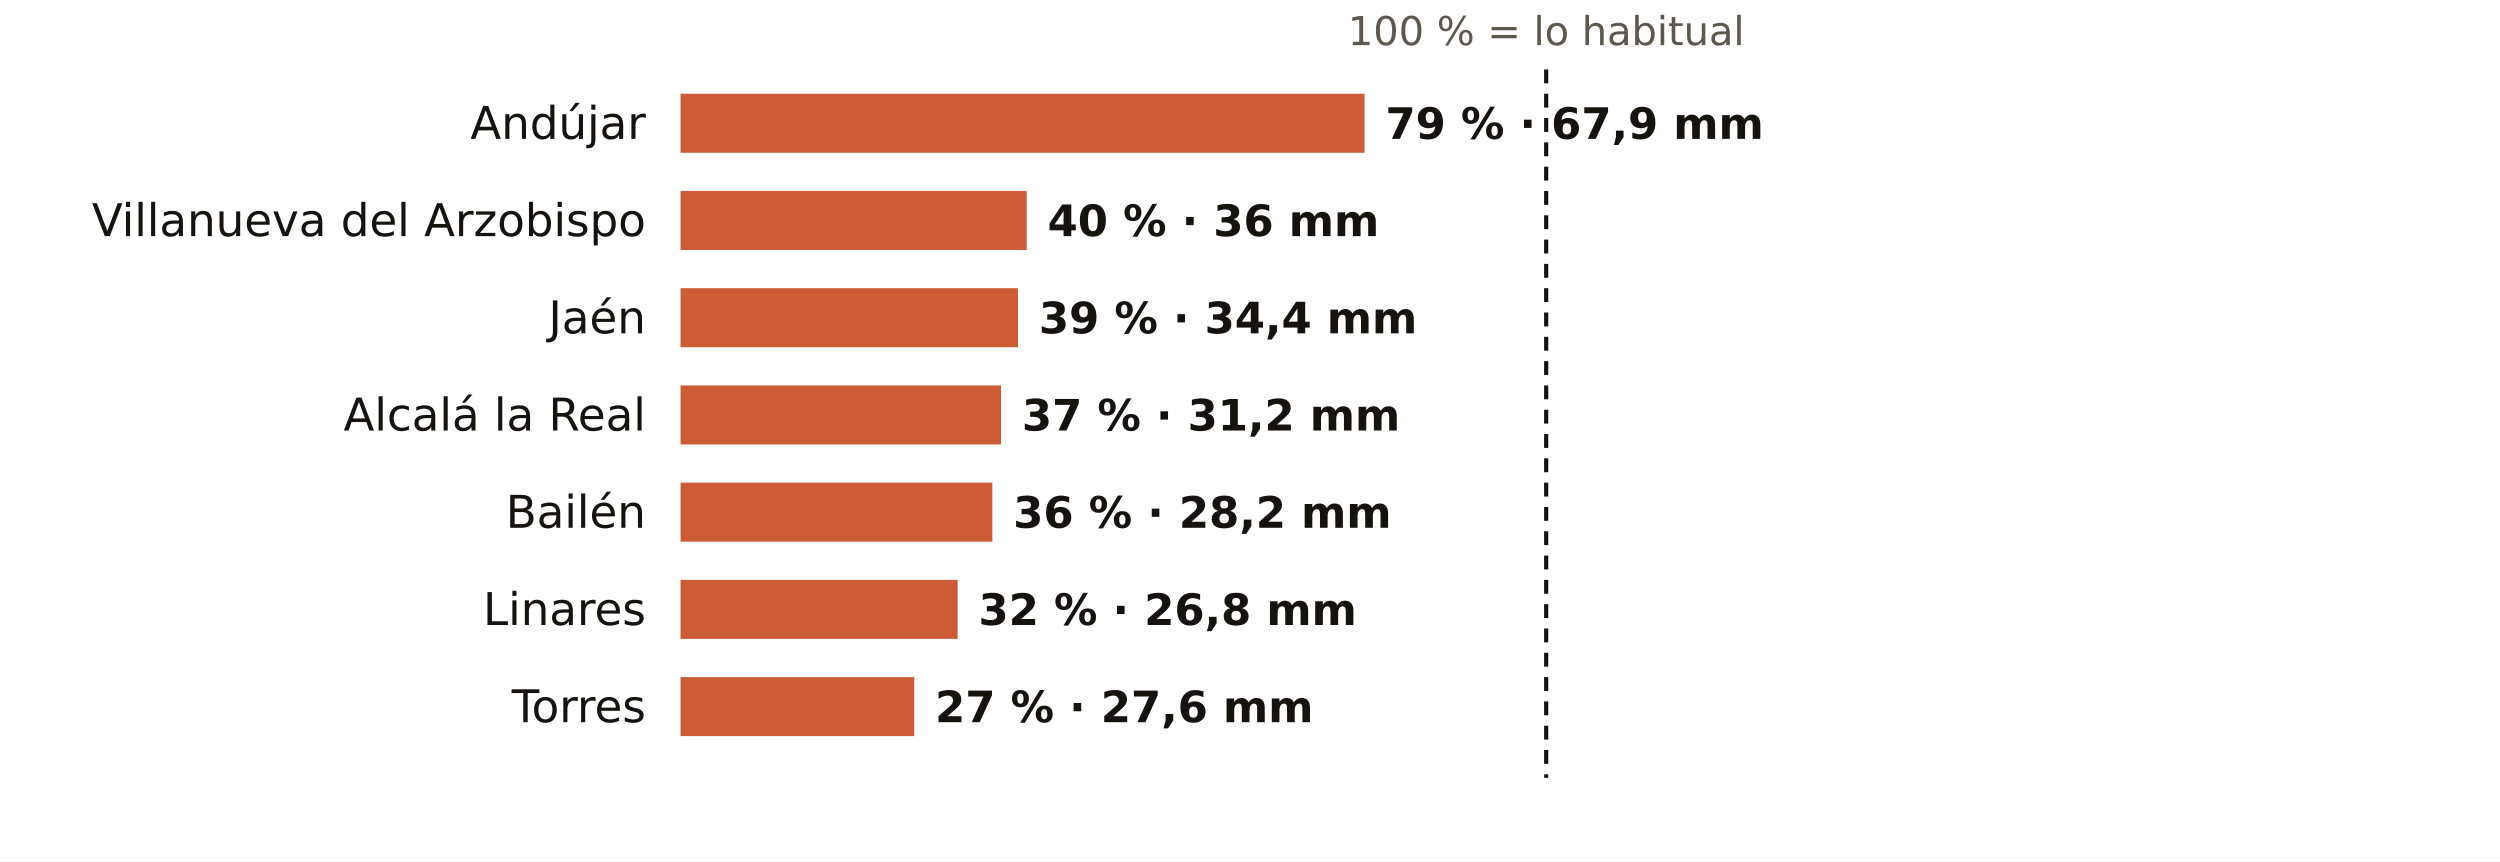
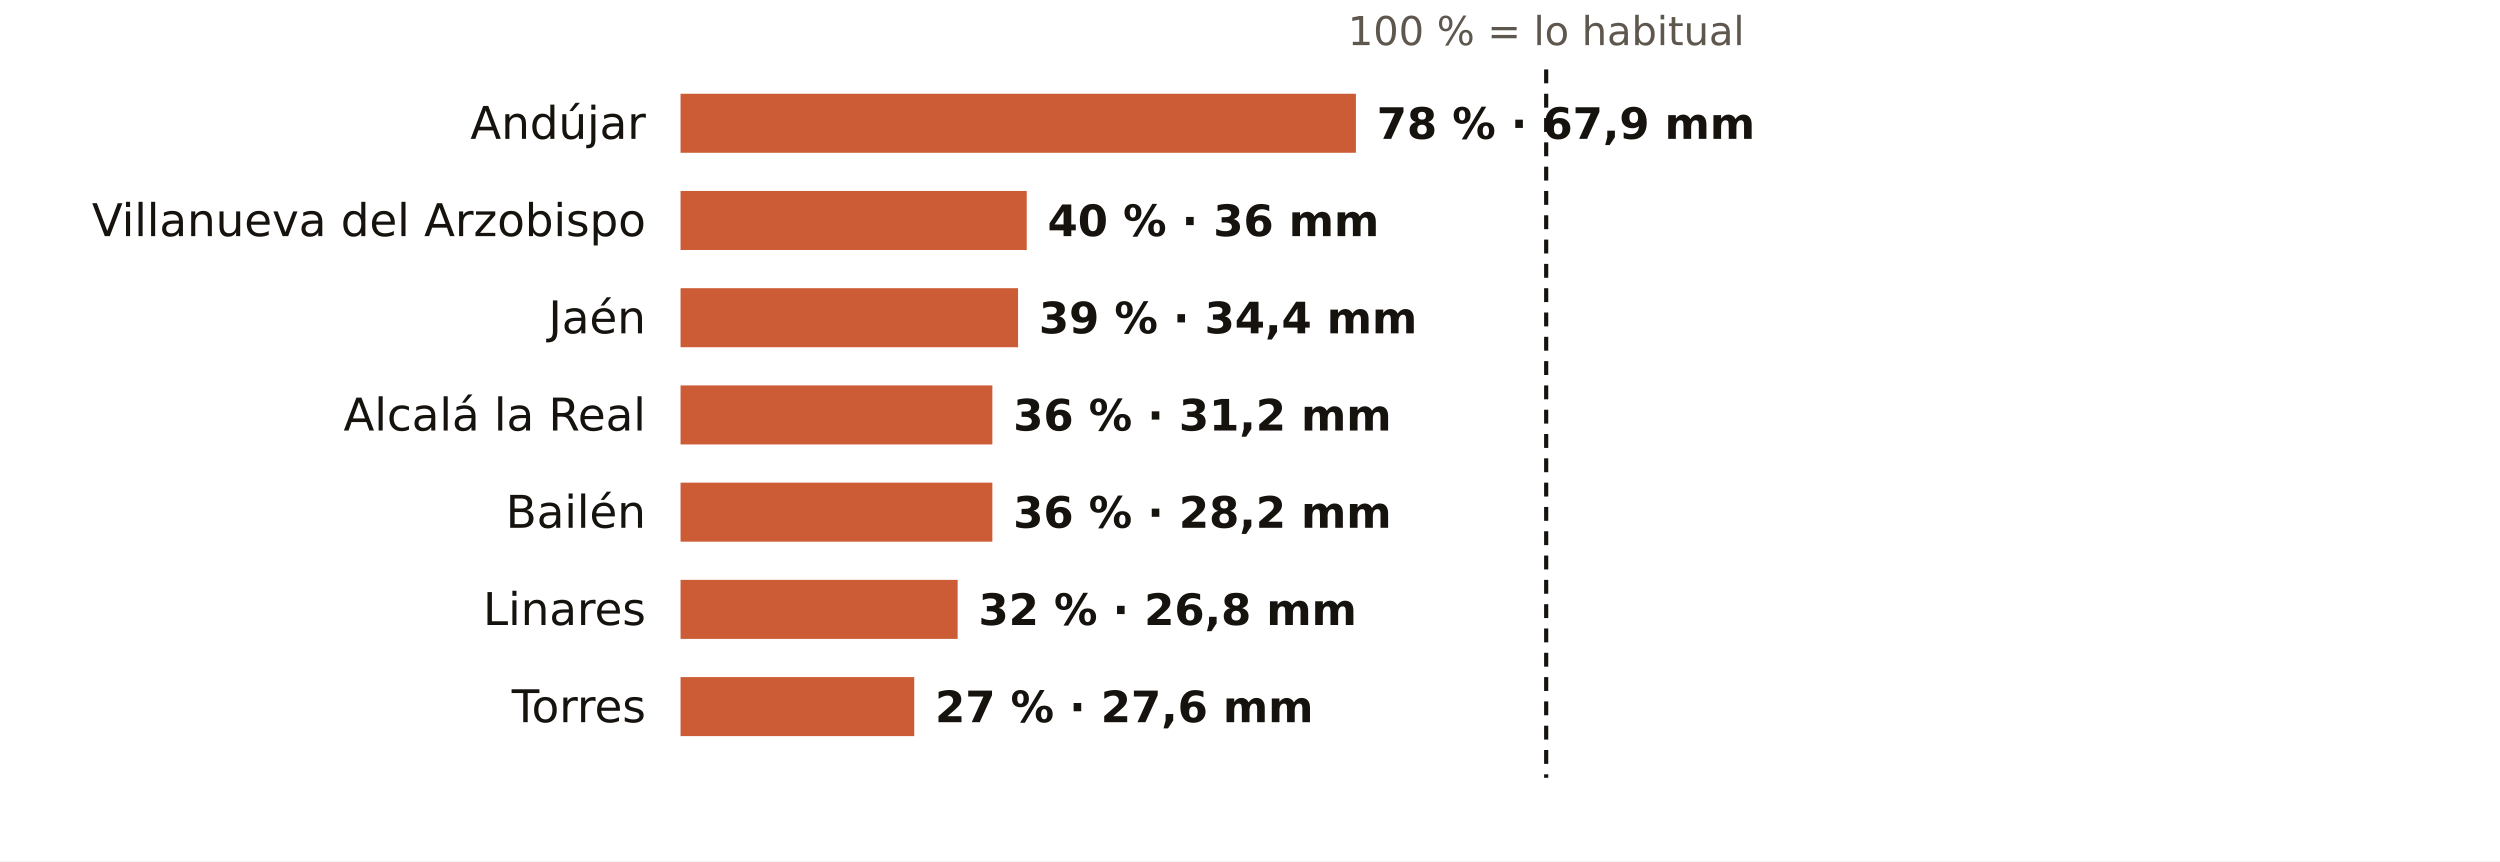
<svg xmlns="http://www.w3.org/2000/svg" viewBox="0 0 720 248" width="720" height="248" role="img" aria-label="El otoño en los pluviómetros de AEMET de Jaén: % de lo habitual">
  <rect width="720" height="248" fill="#FFFFFF" />
  <text x="445.3" y="13.0" font-size="11.5" fill="#5E574E" text-anchor="middle" font-weight="400" font-family="Public Sans, DejaVu Sans, Arial, sans-serif">100 % = lo habitual</text>
  <text x="186.0" y="40.0" font-size="13" fill="#16130F" text-anchor="end" font-weight="500" font-family="Public Sans, DejaVu Sans, Arial, sans-serif">Andújar</text>
-   <rect x="196" y="27" width="197.0" height="17" fill="#C4461A" opacity="0.88" />
-   <text x="399.0" y="40.0" font-size="12.5" fill="#16130F" text-anchor="start" font-weight="600" font-family="Public Sans, DejaVu Sans, Arial, sans-serif">79 % · 67,9 mm</text>
+   <rect x="196" y="27" width="194.5" height="17" fill="#C4461A" opacity="0.88" />
+   <text x="396.5" y="40.0" font-size="12.5" fill="#16130F" text-anchor="start" font-weight="600" font-family="Public Sans, DejaVu Sans, Arial, sans-serif">78 % · 67,9 mm</text>
  <text x="186.0" y="68.0" font-size="13" fill="#16130F" text-anchor="end" font-weight="500" font-family="Public Sans, DejaVu Sans, Arial, sans-serif">Villanueva del Arzobispo</text>
  <rect x="196" y="55" width="99.7" height="17" fill="#C4461A" opacity="0.88" />
  <text x="301.7" y="68.0" font-size="12.5" fill="#16130F" text-anchor="start" font-weight="600" font-family="Public Sans, DejaVu Sans, Arial, sans-serif">40 % · 36 mm</text>
  <text x="186.0" y="96.0" font-size="13" fill="#16130F" text-anchor="end" font-weight="500" font-family="Public Sans, DejaVu Sans, Arial, sans-serif">Jaén</text>
  <rect x="196" y="83" width="97.2" height="17" fill="#C4461A" opacity="0.88" />
  <text x="299.2" y="96.0" font-size="12.5" fill="#16130F" text-anchor="start" font-weight="600" font-family="Public Sans, DejaVu Sans, Arial, sans-serif">39 % · 34,4 mm</text>
  <text x="186.0" y="124.0" font-size="13" fill="#16130F" text-anchor="end" font-weight="500" font-family="Public Sans, DejaVu Sans, Arial, sans-serif">Alcalá la Real</text>
-   <rect x="196" y="111" width="92.3" height="17" fill="#C4461A" opacity="0.88" />
-   <text x="294.3" y="124.0" font-size="12.5" fill="#16130F" text-anchor="start" font-weight="600" font-family="Public Sans, DejaVu Sans, Arial, sans-serif">37 % · 31,2 mm</text>
+   <rect x="196" y="111" width="89.8" height="17" fill="#C4461A" opacity="0.88" />
+   <text x="291.8" y="124.0" font-size="12.5" fill="#16130F" text-anchor="start" font-weight="600" font-family="Public Sans, DejaVu Sans, Arial, sans-serif">36 % · 31,2 mm</text>
  <text x="186.0" y="152.0" font-size="13" fill="#16130F" text-anchor="end" font-weight="500" font-family="Public Sans, DejaVu Sans, Arial, sans-serif">Bailén</text>
  <rect x="196" y="139" width="89.8" height="17" fill="#C4461A" opacity="0.88" />
  <text x="291.8" y="152.0" font-size="12.5" fill="#16130F" text-anchor="start" font-weight="600" font-family="Public Sans, DejaVu Sans, Arial, sans-serif">36 % · 28,2 mm</text>
  <text x="186.0" y="180.0" font-size="13" fill="#16130F" text-anchor="end" font-weight="500" font-family="Public Sans, DejaVu Sans, Arial, sans-serif">Linares</text>
  <rect x="196" y="167" width="79.8" height="17" fill="#C4461A" opacity="0.88" />
  <text x="281.8" y="180.0" font-size="12.5" fill="#16130F" text-anchor="start" font-weight="600" font-family="Public Sans, DejaVu Sans, Arial, sans-serif">32 % · 26,8 mm</text>
  <text x="186.0" y="208.0" font-size="13" fill="#16130F" text-anchor="end" font-weight="500" font-family="Public Sans, DejaVu Sans, Arial, sans-serif">Torres</text>
  <rect x="196" y="195" width="67.3" height="17" fill="#C4461A" opacity="0.88" />
  <text x="269.3" y="208.0" font-size="12.5" fill="#16130F" text-anchor="start" font-weight="600" font-family="Public Sans, DejaVu Sans, Arial, sans-serif">27 % · 27,6 mm</text>
  <line x1="445.3" x2="445.3" y1="20" y2="224" stroke="#16130F" stroke-width="1.2" stroke-dasharray="4 3" />
</svg>
